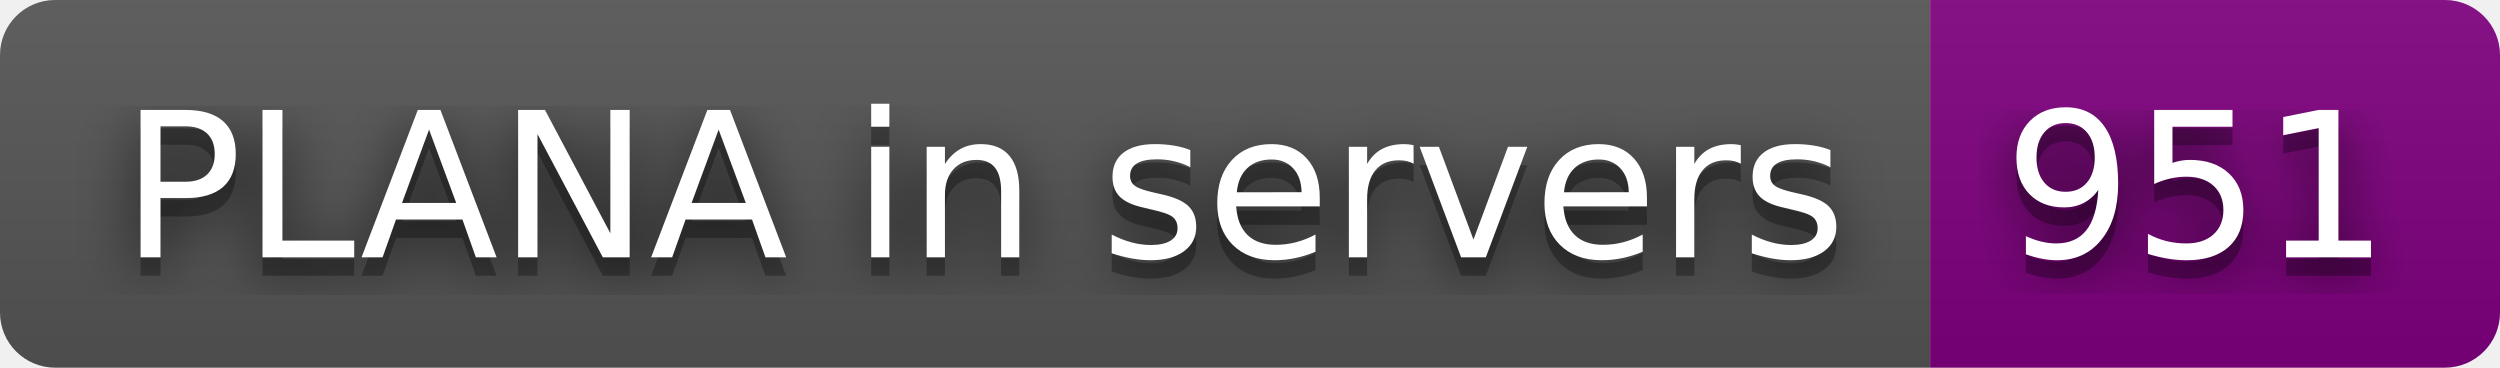
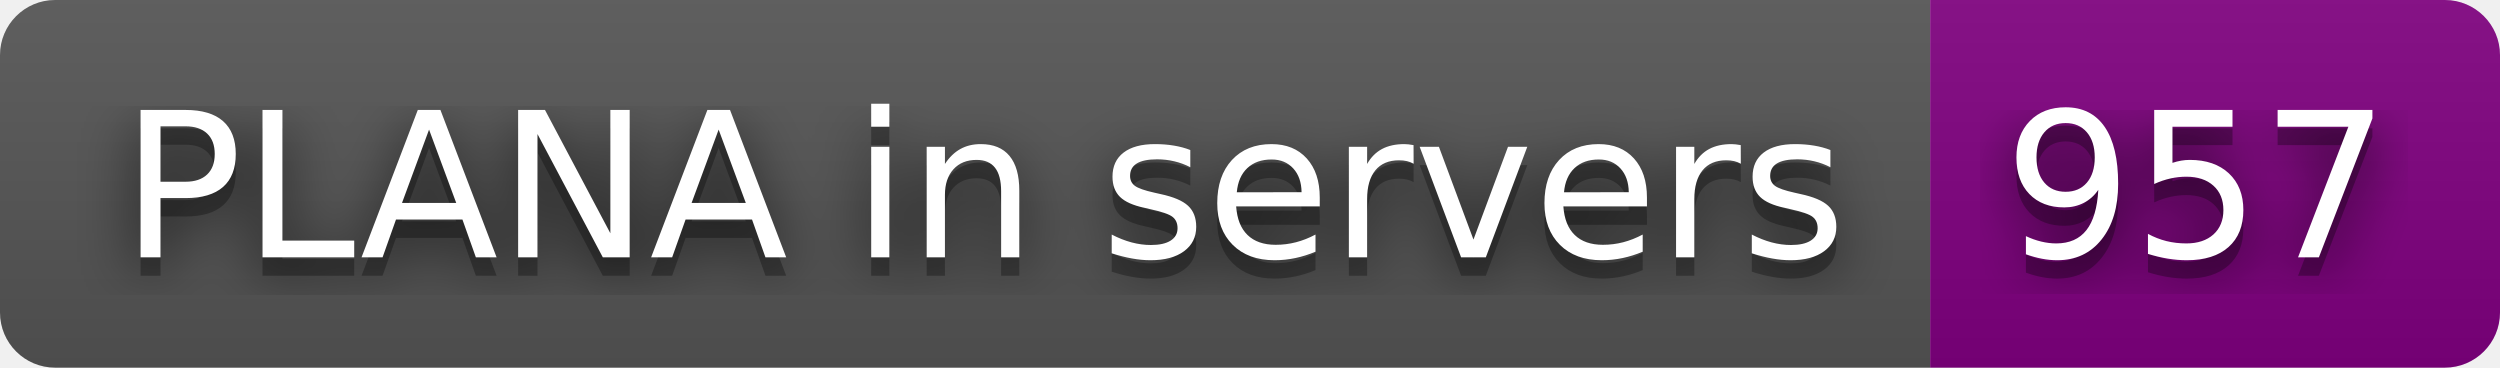
- <svg xmlns="http://www.w3.org/2000/svg" width="136" height="20" role="img" aria-label="PLANA in servers: 951">
+ <svg xmlns="http://www.w3.org/2000/svg" width="136" height="20" role="img" aria-label="PLANA in servers: 957">
  <filter id="blur">
    <feGaussianBlur stdDeviation="16" />
  </filter>
  <linearGradient id="s" x2="0" y2="100%">
    <stop offset="0" stop-color="#bbb" stop-opacity=".1" />
    <stop offset="1" stop-opacity=".1" />
  </linearGradient>
  <clipPath id="r">
    <rect width="136" height="20" rx="3" />
  </clipPath>
  <g clip-path="url(#r)">
    <rect width="105" height="20" fill="#555" />
    <rect x="105" width="31" height="20" fill="purple" />
    <rect width="136" height="20" fill="url(#s)" />
  </g>
  <g fill="#fff" text-anchor="middle" font-family="Verdana,Geneva,DejaVu Sans,sans-serif" text-rendering="geometricPrecision" font-size="110">
    <g transform="scale(.1)">
      <g aria-hidden="true" fill="#010101">
        <text x="535" y="150" fill-opacity=".8" filter="url(#blur)" textLength="950">PLANA in servers</text>
        <text x="535" y="150" fill-opacity=".3" textLength="950">PLANA in servers</text>
      </g>
      <text x="535" y="140" textLength="950">PLANA in servers</text>
    </g>
    <g transform="scale(.1)">
      <g aria-hidden="true" fill="#010101">
-         <text x="1195" y="150" fill-opacity=".8" filter="url(#blur)" textLength="210">951</text>
-         <text x="1195" y="150" fill-opacity=".3" textLength="210">951</text>
+         <text x="1195" y="150" fill-opacity=".8" filter="url(#blur)" textLength="210">957</text>
+         <text x="1195" y="150" fill-opacity=".3" textLength="210">957</text>
      </g>
-       <text x="1195" y="140" textLength="210">951</text>
+       <text x="1195" y="140" textLength="210">957</text>
    </g>
  </g>
</svg>
